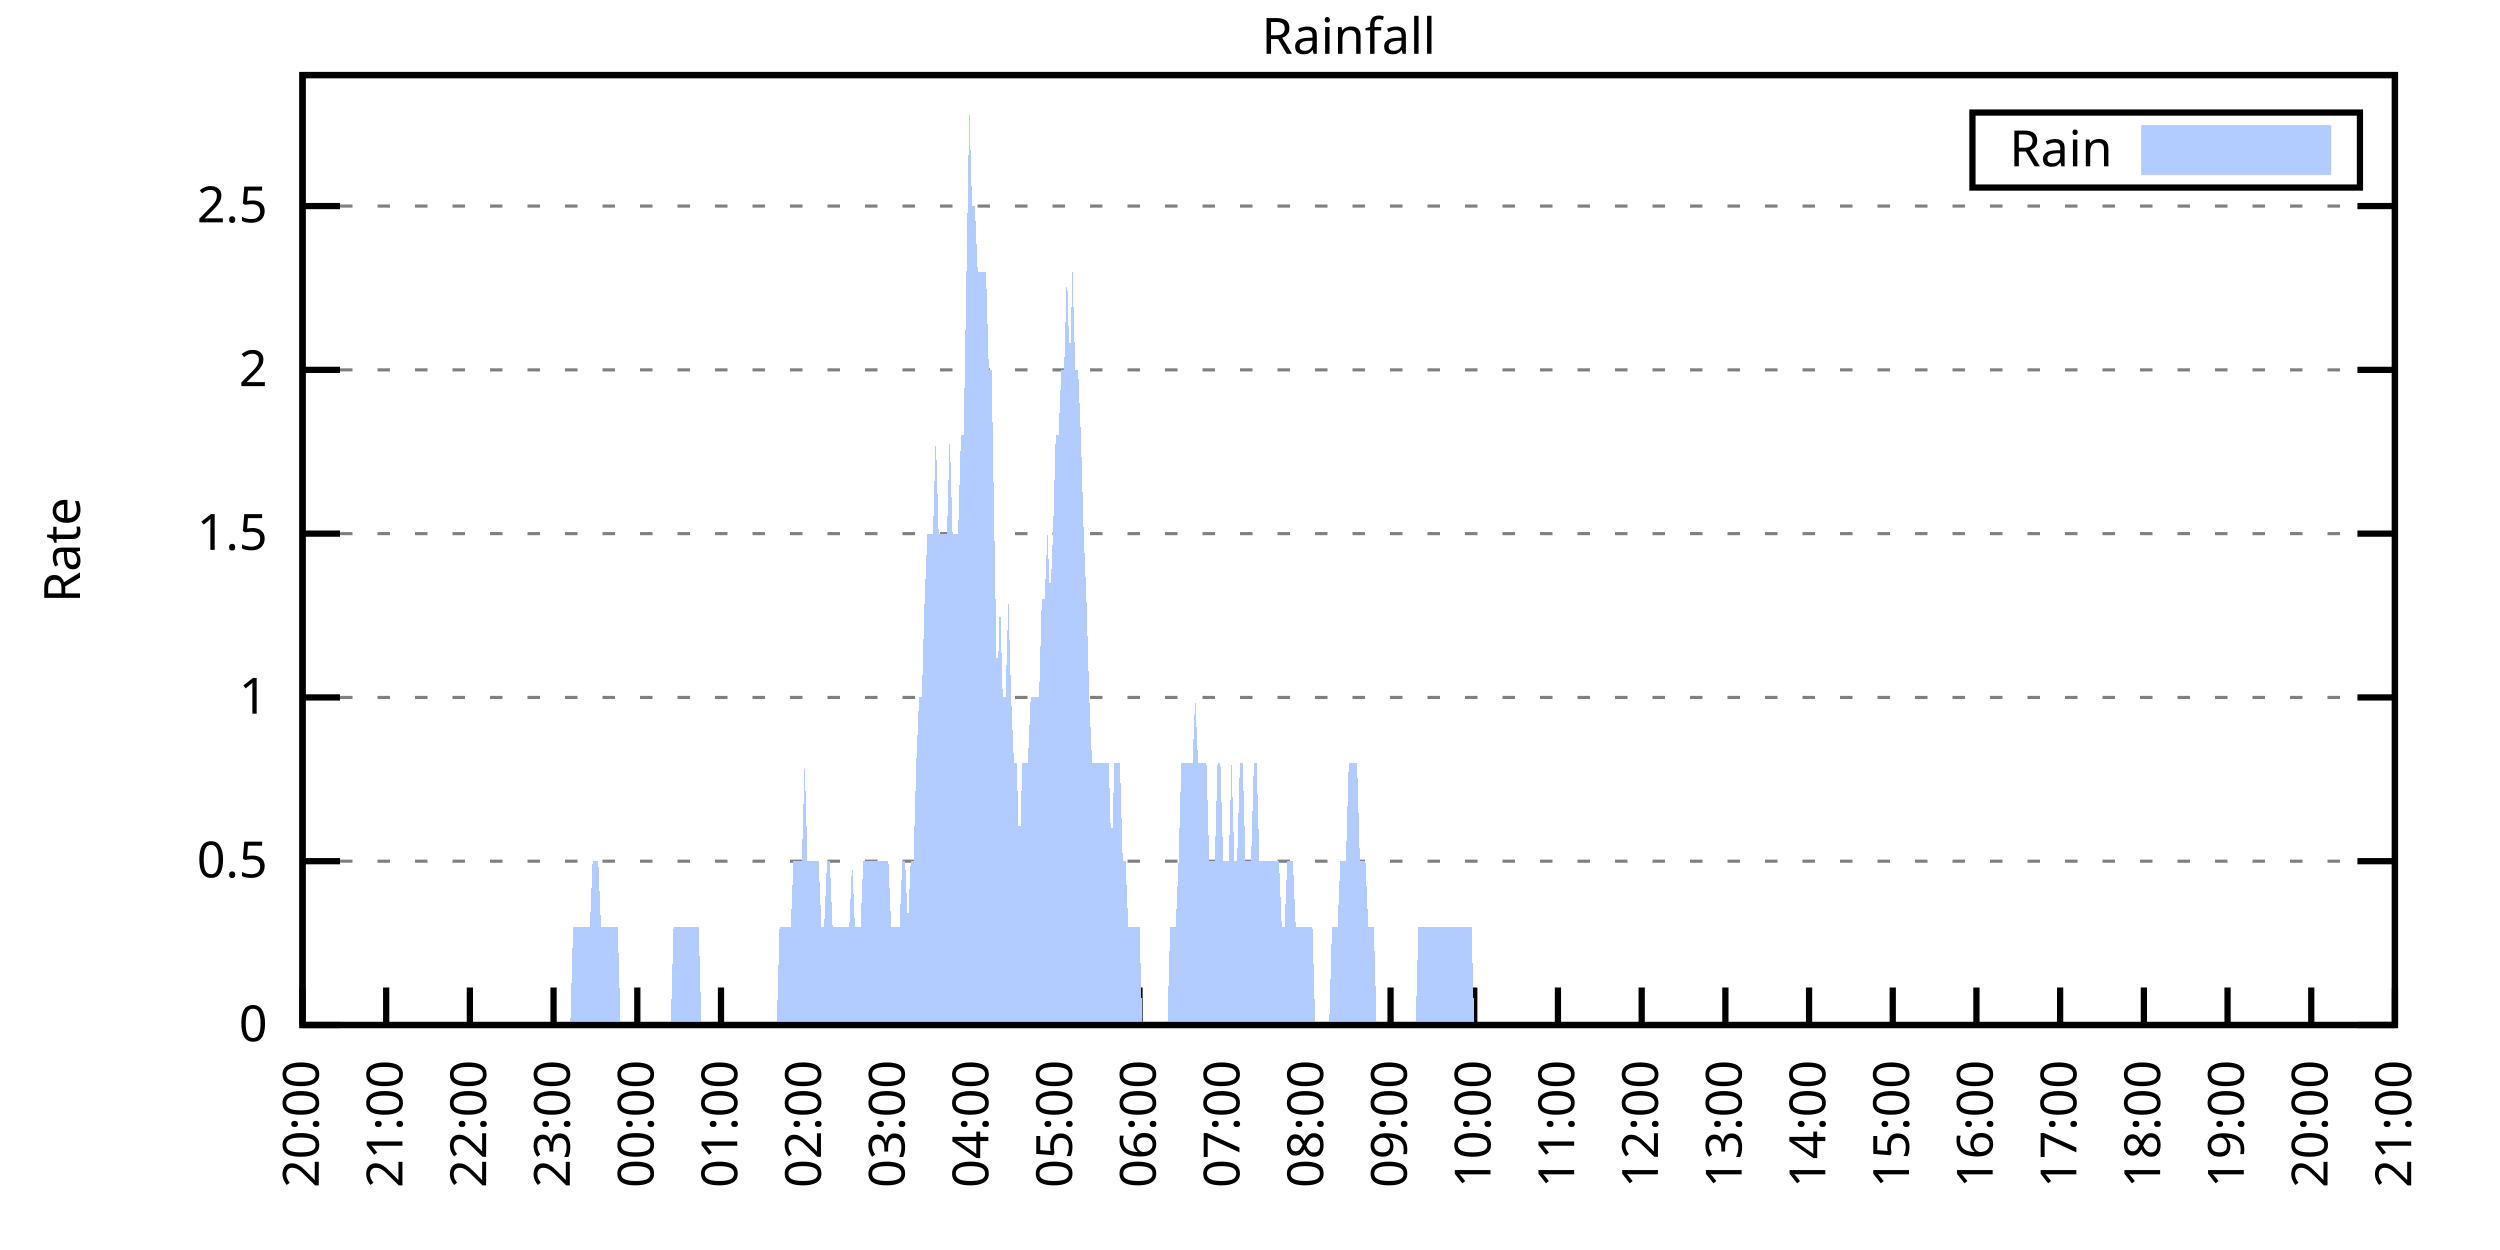
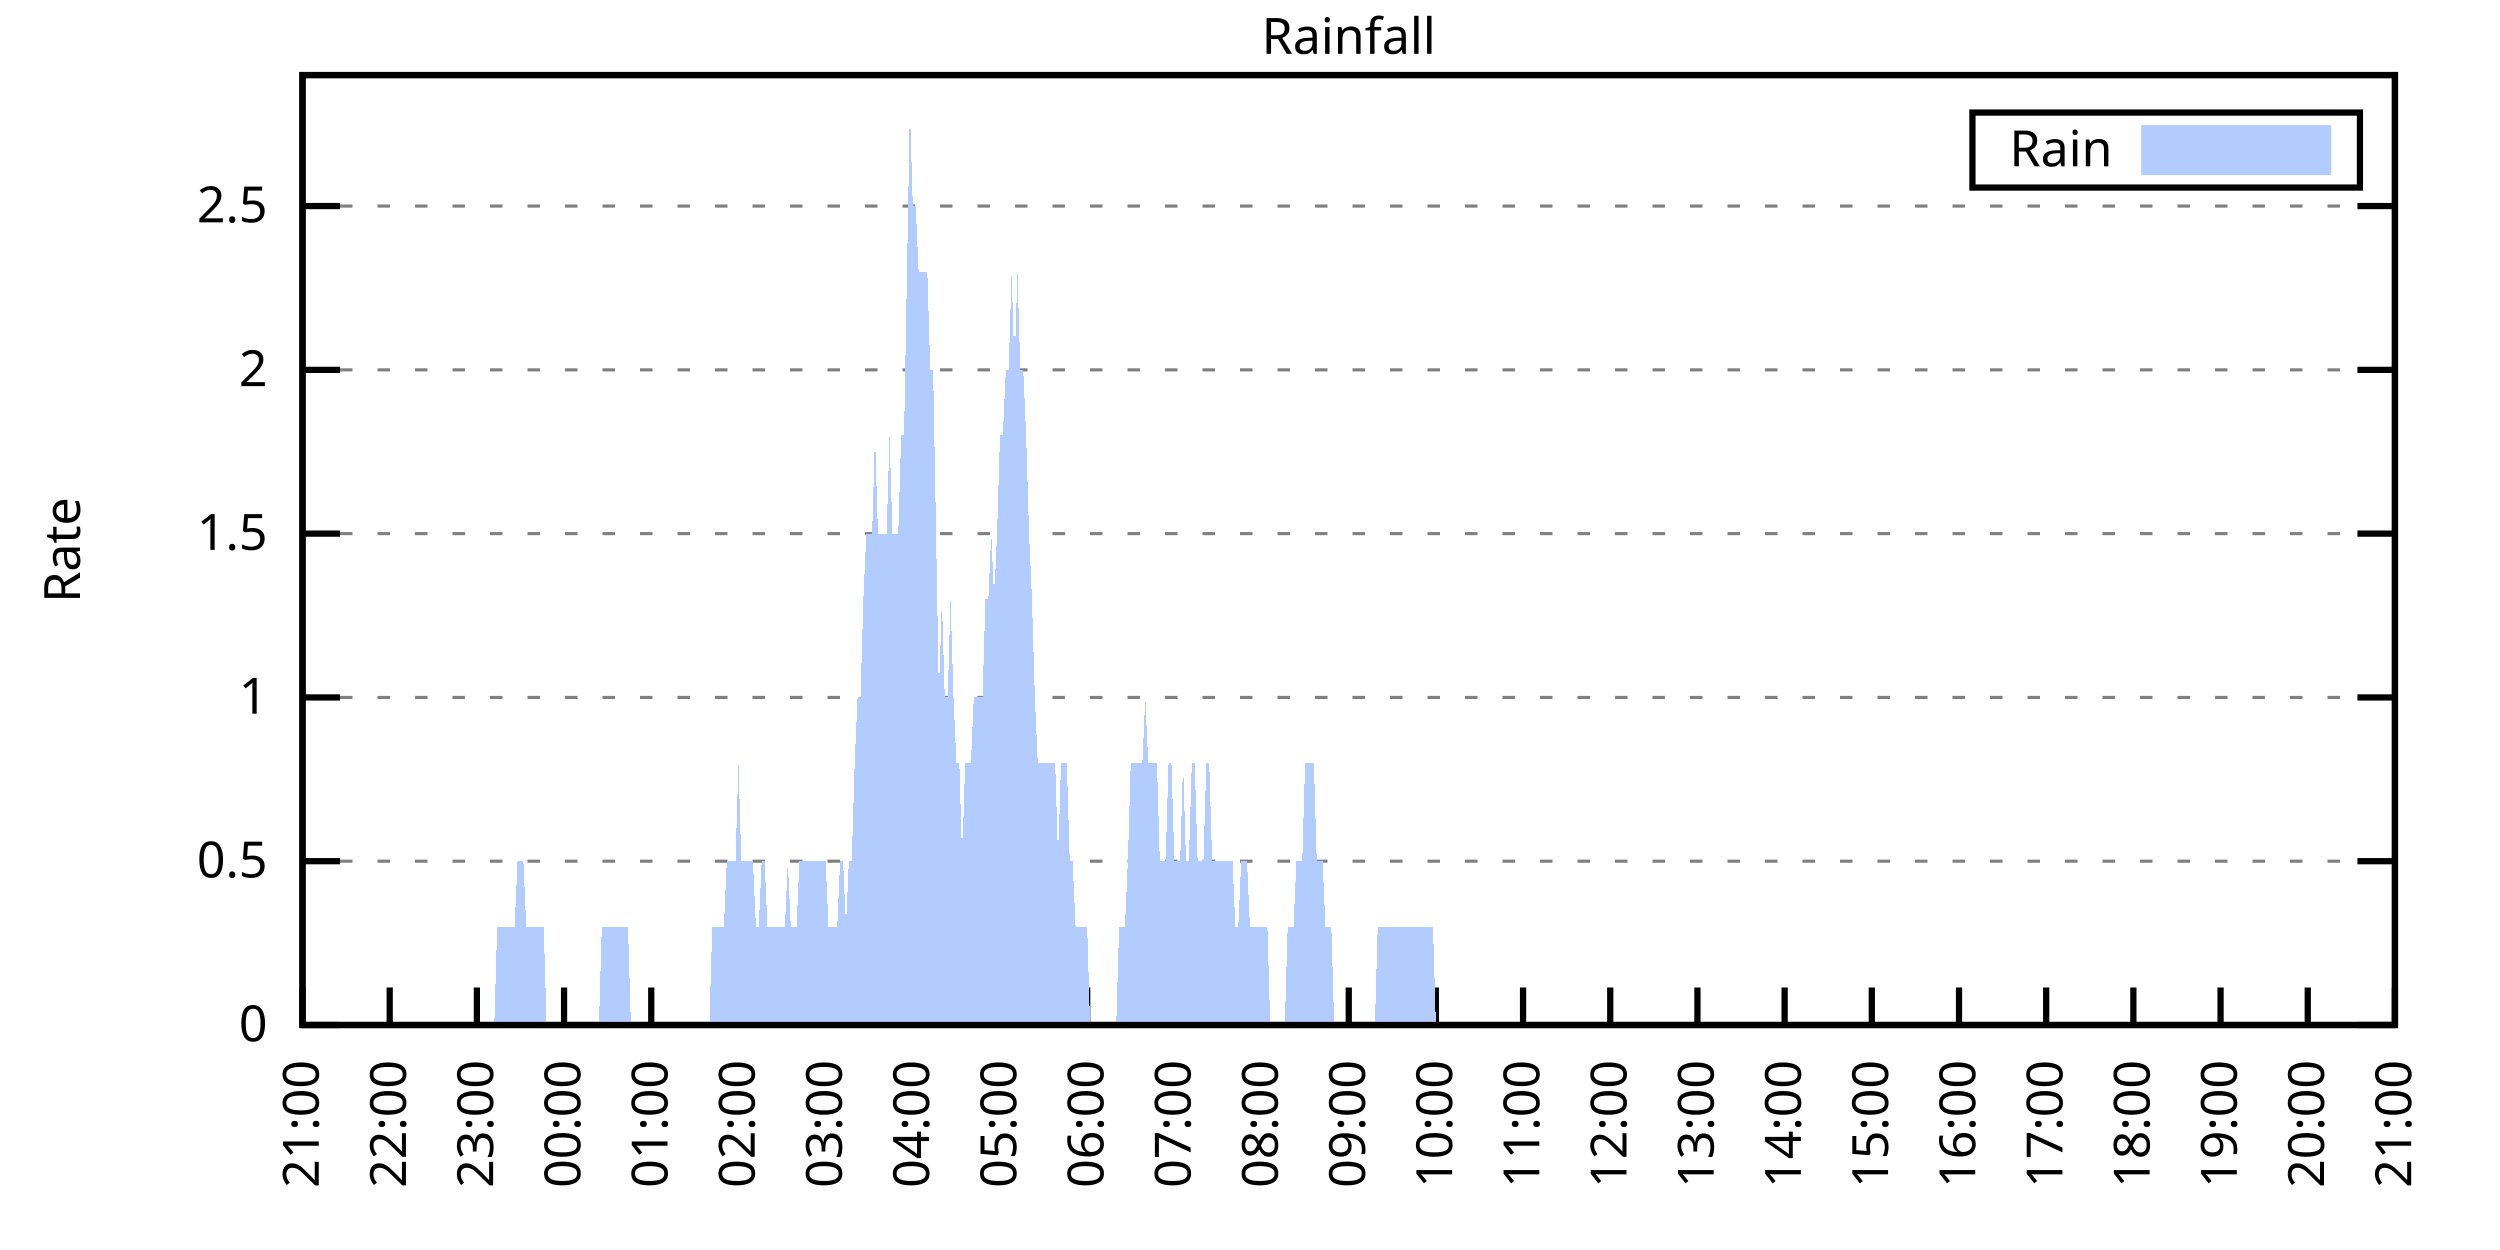
<svg xmlns="http://www.w3.org/2000/svg" xmlns:xlink="http://www.w3.org/1999/xlink" width="400" height="200" viewBox="0 0 400 200">
  <g id="gnuplot_canvas">
    <rect x="0" y="0" width="400" height="200" fill="none" />
    <defs>
      <circle id="gpDot" r="0.5" stroke-width="0.5" stroke="currentColor" />
      <path id="gpPt0" stroke-width="0.333" stroke="currentColor" d="M-1,0 h2 M0,-1 v2" />
      <path id="gpPt1" stroke-width="0.333" stroke="currentColor" d="M-1,-1 L1,1 M1,-1 L-1,1" />
      <path id="gpPt2" stroke-width="0.333" stroke="currentColor" d="M-1,0 L1,0 M0,-1 L0,1 M-1,-1 L1,1 M-1,1 L1,-1" />
      <rect id="gpPt3" stroke-width="0.333" stroke="currentColor" x="-1" y="-1" width="2" height="2" />
      <rect id="gpPt4" stroke-width="0.333" stroke="currentColor" fill="currentColor" x="-1" y="-1" width="2" height="2" />
      <circle id="gpPt5" stroke-width="0.333" stroke="currentColor" cx="0" cy="0" r="1" />
      <use xlink:href="#gpPt5" id="gpPt6" fill="currentColor" stroke="none" />
      <path id="gpPt7" stroke-width="0.333" stroke="currentColor" d="M0,-1.33 L-1.33,0.67 L1.33,0.67 z" />
      <use xlink:href="#gpPt7" id="gpPt8" fill="currentColor" stroke="none" />
      <use xlink:href="#gpPt7" id="gpPt9" stroke="currentColor" transform="rotate(180)" />
      <use xlink:href="#gpPt9" id="gpPt10" fill="currentColor" stroke="none" />
      <use xlink:href="#gpPt3" id="gpPt11" stroke="currentColor" transform="rotate(45)" />
      <use xlink:href="#gpPt11" id="gpPt12" fill="currentColor" stroke="none" />
      <path id="gpPt13" stroke-width="0.333" stroke="currentColor" d="M0,1.330 L1.265,0.411 L0.782,-1.067 L-0.782,-1.076 L-1.265,0.411 z" />
      <use xlink:href="#gpPt13" id="gpPt14" fill="currentColor" stroke="none" />
      <filter id="textbox" filterUnits="objectBoundingBox" x="0" y="0" height="1" width="1">
        <feFlood flood-color="white" flood-opacity="1" result="bgnd" />
        <feComposite in="SourceGraphic" in2="bgnd" operator="atop" />
      </filter>
      <filter id="greybox" filterUnits="objectBoundingBox" x="0" y="0" height="1" width="1">
        <feFlood flood-color="lightgrey" flood-opacity="1" result="grey" />
        <feComposite in="SourceGraphic" in2="grey" operator="atop" />
      </filter>
    </defs>
    <g fill="none" color="white" stroke="currentColor" stroke-width="1.00" stroke-linecap="butt" stroke-linejoin="miter">
</g>
    <g fill="none" color="black" stroke="currentColor" stroke-width="1.00" stroke-linecap="butt" stroke-linejoin="miter">
      <g stroke="none" shape-rendering="crispEdges">
        <polygon fill="rgb(255, 255, 255)" points="48.40,164.00 383.18,164.00 383.18,12.02 48.40,12.02 " />
      </g>
    </g>
    <g fill="none" color="black" stroke="currentColor" stroke-width="1.00" stroke-linecap="butt" stroke-linejoin="miter">
</g>
    <g fill="none" color="black" stroke="black" stroke-width="0.50" stroke-linecap="butt" stroke-linejoin="miter">
</g>
    <g fill="none" color="gray" stroke="currentColor" stroke-width="0.50" stroke-linecap="butt" stroke-linejoin="miter">
      <path stroke="gray" stroke-dasharray="2,4" class="gridline" d="M48.40,164.00 L383.19,164.00  " />
    </g>
    <g fill="none" color="gray" stroke="gray" stroke-width="1.00" stroke-linecap="butt" stroke-linejoin="miter">
</g>
    <g fill="none" color="black" stroke="currentColor" stroke-width="1.00" stroke-linecap="butt" stroke-linejoin="miter">
      <path stroke="black" d="M48.40,164.00 L54.40,164.00 M383.19,164.00 L377.19,164.00  " />
      <g transform="translate(42.80,166.60)" stroke="none" fill="black" font-family="Sans" font-size="8.00" text-anchor="end">
        <text>
          <tspan font-family="Sans"> 0</tspan>
        </text>
      </g>
    </g>
    <g fill="none" color="black" stroke="currentColor" stroke-width="1.00" stroke-linecap="butt" stroke-linejoin="miter">
</g>
    <g fill="none" color="black" stroke="black" stroke-width="0.50" stroke-linecap="butt" stroke-linejoin="miter">
</g>
    <g fill="none" color="gray" stroke="currentColor" stroke-width="0.50" stroke-linecap="butt" stroke-linejoin="miter">
      <path stroke="gray" stroke-dasharray="2,4" class="gridline" d="M48.40,137.79 L383.19,137.79  " />
    </g>
    <g fill="none" color="gray" stroke="gray" stroke-width="1.00" stroke-linecap="butt" stroke-linejoin="miter">
</g>
    <g fill="none" color="black" stroke="currentColor" stroke-width="1.00" stroke-linecap="butt" stroke-linejoin="miter">
      <path stroke="black" d="M48.40,137.79 L54.40,137.79 M383.19,137.79 L377.19,137.79  " />
      <g transform="translate(42.80,140.39)" stroke="none" fill="black" font-family="Sans" font-size="8.00" text-anchor="end">
        <text>
          <tspan font-family="Sans"> 0.5</tspan>
        </text>
      </g>
    </g>
    <g fill="none" color="black" stroke="currentColor" stroke-width="1.00" stroke-linecap="butt" stroke-linejoin="miter">
</g>
    <g fill="none" color="black" stroke="black" stroke-width="0.50" stroke-linecap="butt" stroke-linejoin="miter">
</g>
    <g fill="none" color="gray" stroke="currentColor" stroke-width="0.50" stroke-linecap="butt" stroke-linejoin="miter">
      <path stroke="gray" stroke-dasharray="2,4" class="gridline" d="M48.40,111.59 L383.19,111.59  " />
    </g>
    <g fill="none" color="gray" stroke="gray" stroke-width="1.00" stroke-linecap="butt" stroke-linejoin="miter">
</g>
    <g fill="none" color="black" stroke="currentColor" stroke-width="1.00" stroke-linecap="butt" stroke-linejoin="miter">
      <path stroke="black" d="M48.40,111.59 L54.40,111.59 M383.19,111.59 L377.19,111.59  " />
      <g transform="translate(42.80,114.19)" stroke="none" fill="black" font-family="Sans" font-size="8.00" text-anchor="end">
        <text>
          <tspan font-family="Sans"> 1</tspan>
        </text>
      </g>
    </g>
    <g fill="none" color="black" stroke="currentColor" stroke-width="1.00" stroke-linecap="butt" stroke-linejoin="miter">
</g>
    <g fill="none" color="black" stroke="black" stroke-width="0.50" stroke-linecap="butt" stroke-linejoin="miter">
</g>
    <g fill="none" color="gray" stroke="currentColor" stroke-width="0.50" stroke-linecap="butt" stroke-linejoin="miter">
      <path stroke="gray" stroke-dasharray="2,4" class="gridline" d="M48.40,85.38 L383.19,85.38  " />
    </g>
    <g fill="none" color="gray" stroke="gray" stroke-width="1.00" stroke-linecap="butt" stroke-linejoin="miter">
</g>
    <g fill="none" color="black" stroke="currentColor" stroke-width="1.00" stroke-linecap="butt" stroke-linejoin="miter">
      <path stroke="black" d="M48.40,85.38 L54.40,85.38 M383.19,85.38 L377.19,85.38  " />
      <g transform="translate(42.80,87.98)" stroke="none" fill="black" font-family="Sans" font-size="8.00" text-anchor="end">
        <text>
          <tspan font-family="Sans"> 1.5</tspan>
        </text>
      </g>
    </g>
    <g fill="none" color="black" stroke="currentColor" stroke-width="1.00" stroke-linecap="butt" stroke-linejoin="miter">
</g>
    <g fill="none" color="black" stroke="black" stroke-width="0.50" stroke-linecap="butt" stroke-linejoin="miter">
</g>
    <g fill="none" color="gray" stroke="currentColor" stroke-width="0.50" stroke-linecap="butt" stroke-linejoin="miter">
      <path stroke="gray" stroke-dasharray="2,4" class="gridline" d="M48.40,59.18 L383.19,59.18  " />
    </g>
    <g fill="none" color="gray" stroke="gray" stroke-width="1.00" stroke-linecap="butt" stroke-linejoin="miter">
</g>
    <g fill="none" color="black" stroke="currentColor" stroke-width="1.00" stroke-linecap="butt" stroke-linejoin="miter">
      <path stroke="black" d="M48.40,59.18 L54.40,59.18 M383.19,59.18 L377.19,59.18  " />
      <g transform="translate(42.80,61.78)" stroke="none" fill="black" font-family="Sans" font-size="8.00" text-anchor="end">
        <text>
          <tspan font-family="Sans"> 2</tspan>
        </text>
      </g>
    </g>
    <g fill="none" color="black" stroke="currentColor" stroke-width="1.00" stroke-linecap="butt" stroke-linejoin="miter">
</g>
    <g fill="none" color="black" stroke="black" stroke-width="0.50" stroke-linecap="butt" stroke-linejoin="miter">
</g>
    <g fill="none" color="gray" stroke="currentColor" stroke-width="0.50" stroke-linecap="butt" stroke-linejoin="miter">
      <path stroke="gray" stroke-dasharray="2,4" class="gridline" d="M48.40,32.97 L383.19,32.97  " />
    </g>
    <g fill="none" color="gray" stroke="gray" stroke-width="1.00" stroke-linecap="butt" stroke-linejoin="miter">
</g>
    <g fill="none" color="black" stroke="currentColor" stroke-width="1.00" stroke-linecap="butt" stroke-linejoin="miter">
      <path stroke="black" d="M48.40,32.97 L54.40,32.97 M383.19,32.97 L377.19,32.97  " />
      <g transform="translate(42.80,35.57)" stroke="none" fill="black" font-family="Sans" font-size="8.00" text-anchor="end">
        <text>
          <tspan font-family="Sans"> 2.5</tspan>
        </text>
      </g>
    </g>
    <g fill="none" color="black" stroke="currentColor" stroke-width="1.00" stroke-linecap="butt" stroke-linejoin="miter">
      <path stroke="black" d="M48.40,164.00 L48.40,158.00  " />
      <g transform="translate(51.00,169.60) rotate(270.00)" stroke="none" fill="black" font-family="Sans" font-size="8.00" text-anchor="end">
        <text>
-           <tspan font-family="Sans">20:00</tspan>
-         </text>
-       </g>
-     </g>
-     <g fill="none" color="black" stroke="currentColor" stroke-width="1.00" stroke-linecap="butt" stroke-linejoin="miter">
-       <path stroke="black" d="M61.79,164.00 L61.79,158.00  " />
-       <g transform="translate(64.39,169.60) rotate(270.00)" stroke="none" fill="black" font-family="Sans" font-size="8.00" text-anchor="end">
-         <text>
          <tspan font-family="Sans">21:00</tspan>
        </text>
      </g>
    </g>
    <g fill="none" color="black" stroke="currentColor" stroke-width="1.00" stroke-linecap="butt" stroke-linejoin="miter">
-       <path stroke="black" d="M75.18,164.00 L75.18,158.00  " />
-       <g transform="translate(77.78,169.60) rotate(270.00)" stroke="none" fill="black" font-family="Sans" font-size="8.00" text-anchor="end">
+       <path stroke="black" d="M62.35,164.00 L62.35,158.00  " />
+       <g transform="translate(64.95,169.60) rotate(270.00)" stroke="none" fill="black" font-family="Sans" font-size="8.00" text-anchor="end">
        <text>
          <tspan font-family="Sans">22:00</tspan>
        </text>
      </g>
    </g>
    <g fill="none" color="black" stroke="currentColor" stroke-width="1.00" stroke-linecap="butt" stroke-linejoin="miter">
-       <path stroke="black" d="M88.57,164.00 L88.57,158.00  " />
-       <g transform="translate(91.17,169.60) rotate(270.00)" stroke="none" fill="black" font-family="Sans" font-size="8.00" text-anchor="end">
+       <path stroke="black" d="M76.30,164.00 L76.30,158.00  " />
+       <g transform="translate(78.90,169.60) rotate(270.00)" stroke="none" fill="black" font-family="Sans" font-size="8.00" text-anchor="end">
        <text>
          <tspan font-family="Sans">23:00</tspan>
        </text>
      </g>
    </g>
    <g fill="none" color="black" stroke="currentColor" stroke-width="1.00" stroke-linecap="butt" stroke-linejoin="miter">
-       <path stroke="black" d="M101.97,164.00 L101.97,158.00  " />
-       <g transform="translate(104.57,169.60) rotate(270.00)" stroke="none" fill="black" font-family="Sans" font-size="8.00" text-anchor="end">
+       <path stroke="black" d="M90.25,164.00 L90.25,158.00  " />
+       <g transform="translate(92.85,169.60) rotate(270.00)" stroke="none" fill="black" font-family="Sans" font-size="8.00" text-anchor="end">
        <text>
          <tspan font-family="Sans">00:00</tspan>
        </text>
      </g>
    </g>
    <g fill="none" color="black" stroke="currentColor" stroke-width="1.00" stroke-linecap="butt" stroke-linejoin="miter">
-       <path stroke="black" d="M115.36,164.00 L115.36,158.00  " />
-       <g transform="translate(117.96,169.60) rotate(270.00)" stroke="none" fill="black" font-family="Sans" font-size="8.00" text-anchor="end">
+       <path stroke="black" d="M104.20,164.00 L104.20,158.00  " />
+       <g transform="translate(106.80,169.60) rotate(270.00)" stroke="none" fill="black" font-family="Sans" font-size="8.00" text-anchor="end">
        <text>
          <tspan font-family="Sans">01:00</tspan>
        </text>
      </g>
    </g>
    <g fill="none" color="black" stroke="currentColor" stroke-width="1.00" stroke-linecap="butt" stroke-linejoin="miter">
-       <path stroke="black" d="M128.75,164.00 L128.75,158.00  " />
-       <g transform="translate(131.35,169.60) rotate(270.00)" stroke="none" fill="black" font-family="Sans" font-size="8.00" text-anchor="end">
+       <path stroke="black" d="M118.15,164.00 L118.15,158.00  " />
+       <g transform="translate(120.75,169.60) rotate(270.00)" stroke="none" fill="black" font-family="Sans" font-size="8.00" text-anchor="end">
        <text>
          <tspan font-family="Sans">02:00</tspan>
        </text>
      </g>
    </g>
    <g fill="none" color="black" stroke="currentColor" stroke-width="1.00" stroke-linecap="butt" stroke-linejoin="miter">
-       <path stroke="black" d="M142.14,164.00 L142.14,158.00  " />
-       <g transform="translate(144.74,169.60) rotate(270.00)" stroke="none" fill="black" font-family="Sans" font-size="8.00" text-anchor="end">
+       <path stroke="black" d="M132.10,164.00 L132.10,158.00  " />
+       <g transform="translate(134.70,169.60) rotate(270.00)" stroke="none" fill="black" font-family="Sans" font-size="8.00" text-anchor="end">
        <text>
          <tspan font-family="Sans">03:00</tspan>
        </text>
      </g>
    </g>
    <g fill="none" color="black" stroke="currentColor" stroke-width="1.00" stroke-linecap="butt" stroke-linejoin="miter">
-       <path stroke="black" d="M155.53,164.00 L155.53,158.00  " />
-       <g transform="translate(158.13,169.60) rotate(270.00)" stroke="none" fill="black" font-family="Sans" font-size="8.00" text-anchor="end">
+       <path stroke="black" d="M146.05,164.00 L146.05,158.00  " />
+       <g transform="translate(148.65,169.60) rotate(270.00)" stroke="none" fill="black" font-family="Sans" font-size="8.00" text-anchor="end">
        <text>
          <tspan font-family="Sans">04:00</tspan>
        </text>
      </g>
    </g>
    <g fill="none" color="black" stroke="currentColor" stroke-width="1.00" stroke-linecap="butt" stroke-linejoin="miter">
-       <path stroke="black" d="M168.92,164.00 L168.92,158.00  " />
-       <g transform="translate(171.52,169.60) rotate(270.00)" stroke="none" fill="black" font-family="Sans" font-size="8.00" text-anchor="end">
+       <path stroke="black" d="M160.00,164.00 L160.00,158.00  " />
+       <g transform="translate(162.60,169.60) rotate(270.00)" stroke="none" fill="black" font-family="Sans" font-size="8.00" text-anchor="end">
        <text>
          <tspan font-family="Sans">05:00</tspan>
        </text>
      </g>
    </g>
    <g fill="none" color="black" stroke="currentColor" stroke-width="1.00" stroke-linecap="butt" stroke-linejoin="miter">
-       <path stroke="black" d="M182.32,164.00 L182.32,158.00  " />
-       <g transform="translate(184.92,169.60) rotate(270.00)" stroke="none" fill="black" font-family="Sans" font-size="8.00" text-anchor="end">
+       <path stroke="black" d="M173.95,164.00 L173.95,158.00  " />
+       <g transform="translate(176.55,169.60) rotate(270.00)" stroke="none" fill="black" font-family="Sans" font-size="8.00" text-anchor="end">
        <text>
          <tspan font-family="Sans">06:00</tspan>
        </text>
      </g>
    </g>
    <g fill="none" color="black" stroke="currentColor" stroke-width="1.00" stroke-linecap="butt" stroke-linejoin="miter">
-       <path stroke="black" d="M195.71,164.00 L195.71,158.00  " />
-       <g transform="translate(198.31,169.60) rotate(270.00)" stroke="none" fill="black" font-family="Sans" font-size="8.00" text-anchor="end">
+       <path stroke="black" d="M187.90,164.00 L187.90,158.00  " />
+       <g transform="translate(190.50,169.60) rotate(270.00)" stroke="none" fill="black" font-family="Sans" font-size="8.00" text-anchor="end">
        <text>
          <tspan font-family="Sans">07:00</tspan>
        </text>
      </g>
    </g>
    <g fill="none" color="black" stroke="currentColor" stroke-width="1.00" stroke-linecap="butt" stroke-linejoin="miter">
-       <path stroke="black" d="M209.10,164.00 L209.10,158.00  " />
-       <g transform="translate(211.70,169.60) rotate(270.00)" stroke="none" fill="black" font-family="Sans" font-size="8.00" text-anchor="end">
+       <path stroke="black" d="M201.85,164.00 L201.85,158.00  " />
+       <g transform="translate(204.45,169.60) rotate(270.00)" stroke="none" fill="black" font-family="Sans" font-size="8.00" text-anchor="end">
        <text>
          <tspan font-family="Sans">08:00</tspan>
        </text>
      </g>
    </g>
    <g fill="none" color="black" stroke="currentColor" stroke-width="1.00" stroke-linecap="butt" stroke-linejoin="miter">
-       <path stroke="black" d="M222.49,164.00 L222.49,158.00  " />
-       <g transform="translate(225.09,169.60) rotate(270.00)" stroke="none" fill="black" font-family="Sans" font-size="8.00" text-anchor="end">
+       <path stroke="black" d="M215.80,164.00 L215.80,158.00  " />
+       <g transform="translate(218.40,169.60) rotate(270.00)" stroke="none" fill="black" font-family="Sans" font-size="8.00" text-anchor="end">
        <text>
          <tspan font-family="Sans">09:00</tspan>
        </text>
      </g>
    </g>
    <g fill="none" color="black" stroke="currentColor" stroke-width="1.00" stroke-linecap="butt" stroke-linejoin="miter">
-       <path stroke="black" d="M235.88,164.00 L235.88,158.00  " />
-       <g transform="translate(238.48,169.60) rotate(270.00)" stroke="none" fill="black" font-family="Sans" font-size="8.00" text-anchor="end">
+       <path stroke="black" d="M229.74,164.00 L229.74,158.00  " />
+       <g transform="translate(232.34,169.60) rotate(270.00)" stroke="none" fill="black" font-family="Sans" font-size="8.00" text-anchor="end">
        <text>
          <tspan font-family="Sans">10:00</tspan>
        </text>
      </g>
    </g>
    <g fill="none" color="black" stroke="currentColor" stroke-width="1.00" stroke-linecap="butt" stroke-linejoin="miter">
-       <path stroke="black" d="M249.27,164.00 L249.27,158.00  " />
-       <g transform="translate(251.87,169.60) rotate(270.00)" stroke="none" fill="black" font-family="Sans" font-size="8.00" text-anchor="end">
+       <path stroke="black" d="M243.69,164.00 L243.69,158.00  " />
+       <g transform="translate(246.29,169.60) rotate(270.00)" stroke="none" fill="black" font-family="Sans" font-size="8.00" text-anchor="end">
        <text>
          <tspan font-family="Sans">11:00</tspan>
        </text>
      </g>
    </g>
    <g fill="none" color="black" stroke="currentColor" stroke-width="1.00" stroke-linecap="butt" stroke-linejoin="miter">
-       <path stroke="black" d="M262.67,164.00 L262.67,158.00  " />
-       <g transform="translate(265.27,169.60) rotate(270.00)" stroke="none" fill="black" font-family="Sans" font-size="8.00" text-anchor="end">
+       <path stroke="black" d="M257.64,164.00 L257.64,158.00  " />
+       <g transform="translate(260.24,169.60) rotate(270.00)" stroke="none" fill="black" font-family="Sans" font-size="8.00" text-anchor="end">
        <text>
          <tspan font-family="Sans">12:00</tspan>
        </text>
      </g>
    </g>
    <g fill="none" color="black" stroke="currentColor" stroke-width="1.00" stroke-linecap="butt" stroke-linejoin="miter">
-       <path stroke="black" d="M276.06,164.00 L276.06,158.00  " />
-       <g transform="translate(278.66,169.60) rotate(270.00)" stroke="none" fill="black" font-family="Sans" font-size="8.00" text-anchor="end">
+       <path stroke="black" d="M271.59,164.00 L271.59,158.00  " />
+       <g transform="translate(274.19,169.60) rotate(270.00)" stroke="none" fill="black" font-family="Sans" font-size="8.00" text-anchor="end">
        <text>
          <tspan font-family="Sans">13:00</tspan>
        </text>
      </g>
    </g>
    <g fill="none" color="black" stroke="currentColor" stroke-width="1.00" stroke-linecap="butt" stroke-linejoin="miter">
-       <path stroke="black" d="M289.45,164.00 L289.45,158.00  " />
-       <g transform="translate(292.05,169.60) rotate(270.00)" stroke="none" fill="black" font-family="Sans" font-size="8.00" text-anchor="end">
+       <path stroke="black" d="M285.54,164.00 L285.54,158.00  " />
+       <g transform="translate(288.14,169.60) rotate(270.00)" stroke="none" fill="black" font-family="Sans" font-size="8.00" text-anchor="end">
        <text>
          <tspan font-family="Sans">14:00</tspan>
        </text>
      </g>
    </g>
    <g fill="none" color="black" stroke="currentColor" stroke-width="1.00" stroke-linecap="butt" stroke-linejoin="miter">
-       <path stroke="black" d="M302.84,164.00 L302.84,158.00  " />
-       <g transform="translate(305.44,169.60) rotate(270.00)" stroke="none" fill="black" font-family="Sans" font-size="8.00" text-anchor="end">
+       <path stroke="black" d="M299.49,164.00 L299.49,158.00  " />
+       <g transform="translate(302.09,169.60) rotate(270.00)" stroke="none" fill="black" font-family="Sans" font-size="8.00" text-anchor="end">
        <text>
          <tspan font-family="Sans">15:00</tspan>
        </text>
      </g>
    </g>
    <g fill="none" color="black" stroke="currentColor" stroke-width="1.00" stroke-linecap="butt" stroke-linejoin="miter">
-       <path stroke="black" d="M316.23,164.00 L316.23,158.00  " />
-       <g transform="translate(318.83,169.60) rotate(270.00)" stroke="none" fill="black" font-family="Sans" font-size="8.00" text-anchor="end">
+       <path stroke="black" d="M313.44,164.00 L313.44,158.00  " />
+       <g transform="translate(316.04,169.60) rotate(270.00)" stroke="none" fill="black" font-family="Sans" font-size="8.00" text-anchor="end">
        <text>
          <tspan font-family="Sans">16:00</tspan>
        </text>
      </g>
    </g>
    <g fill="none" color="black" stroke="currentColor" stroke-width="1.00" stroke-linecap="butt" stroke-linejoin="miter">
-       <path stroke="black" d="M329.62,164.00 L329.62,158.00  " />
-       <g transform="translate(332.22,169.60) rotate(270.00)" stroke="none" fill="black" font-family="Sans" font-size="8.00" text-anchor="end">
+       <path stroke="black" d="M327.39,164.00 L327.39,158.00  " />
+       <g transform="translate(329.99,169.60) rotate(270.00)" stroke="none" fill="black" font-family="Sans" font-size="8.00" text-anchor="end">
        <text>
          <tspan font-family="Sans">17:00</tspan>
        </text>
      </g>
    </g>
    <g fill="none" color="black" stroke="currentColor" stroke-width="1.00" stroke-linecap="butt" stroke-linejoin="miter">
-       <path stroke="black" d="M343.02,164.00 L343.02,158.00  " />
-       <g transform="translate(345.62,169.60) rotate(270.00)" stroke="none" fill="black" font-family="Sans" font-size="8.00" text-anchor="end">
+       <path stroke="black" d="M341.34,164.00 L341.34,158.00  " />
+       <g transform="translate(343.94,169.60) rotate(270.00)" stroke="none" fill="black" font-family="Sans" font-size="8.00" text-anchor="end">
        <text>
          <tspan font-family="Sans">18:00</tspan>
        </text>
      </g>
    </g>
    <g fill="none" color="black" stroke="currentColor" stroke-width="1.00" stroke-linecap="butt" stroke-linejoin="miter">
-       <path stroke="black" d="M356.41,164.00 L356.41,158.00  " />
-       <g transform="translate(359.01,169.60) rotate(270.00)" stroke="none" fill="black" font-family="Sans" font-size="8.00" text-anchor="end">
+       <path stroke="black" d="M355.29,164.00 L355.29,158.00  " />
+       <g transform="translate(357.89,169.60) rotate(270.00)" stroke="none" fill="black" font-family="Sans" font-size="8.00" text-anchor="end">
        <text>
          <tspan font-family="Sans">19:00</tspan>
        </text>
      </g>
    </g>
    <g fill="none" color="black" stroke="currentColor" stroke-width="1.00" stroke-linecap="butt" stroke-linejoin="miter">
-       <path stroke="black" d="M369.80,164.00 L369.80,158.00  " />
-       <g transform="translate(372.40,169.60) rotate(270.00)" stroke="none" fill="black" font-family="Sans" font-size="8.00" text-anchor="end">
+       <path stroke="black" d="M369.24,164.00 L369.24,158.00  " />
+       <g transform="translate(371.84,169.60) rotate(270.00)" stroke="none" fill="black" font-family="Sans" font-size="8.00" text-anchor="end">
        <text>
          <tspan font-family="Sans">20:00</tspan>
        </text>
      </g>
    </g>
    <g fill="none" color="black" stroke="currentColor" stroke-width="1.00" stroke-linecap="butt" stroke-linejoin="miter">
      <path stroke="black" d="M383.19,164.00 L383.19,158.00  " />
      <g transform="translate(385.79,169.60) rotate(270.00)" stroke="none" fill="black" font-family="Sans" font-size="8.00" text-anchor="end">
        <text>
          <tspan font-family="Sans">21:00</tspan>
        </text>
      </g>
    </g>
    <g fill="none" color="black" stroke="currentColor" stroke-width="1.00" stroke-linecap="butt" stroke-linejoin="miter">
</g>
    <g fill="none" color="black" stroke="currentColor" stroke-width="1.00" stroke-linecap="butt" stroke-linejoin="miter">
      <path stroke="black" d="M48.40,12.01 L48.40,164.00 L383.19,164.00 L383.19,12.01 L48.40,12.01 Z  " />
    </g>
    <g fill="none" color="black" stroke="currentColor" stroke-width="1.00" stroke-linecap="butt" stroke-linejoin="miter">
</g>
    <g fill="none" color="black" stroke="currentColor" stroke-width="1.00" stroke-linecap="butt" stroke-linejoin="miter">
      <path stroke="black" d="M315.59,30.01 L315.59,18.01 L377.59,18.01 L377.59,30.01 L315.59,30.01 Z  " />
    </g>
    <g id="Rainfall_plot_1">
      <g fill="none" color="white" stroke="black" stroke-width="2.00" stroke-linecap="butt" stroke-linejoin="miter">
</g>
      <g fill="none" color="black" stroke="currentColor" stroke-width="2.00" stroke-linecap="butt" stroke-linejoin="miter">
        <g transform="translate(337.99,26.61)" stroke="none" fill="black" font-family="Sans" font-size="8.00" text-anchor="end">
          <text>
            <tspan font-family="Sans">Rain</tspan>
          </text>
        </g>
      </g>
      <g fill="none" color="black" stroke="currentColor" stroke-width="2.00" stroke-linecap="butt" stroke-linejoin="miter">
        <g stroke="none" shape-rendering="crispEdges">
          <polygon fill="rgb(178, 204, 255)" points="343.59,27.01 371.99,27.01 371.99,21.01 343.59,21.01 " />
        </g>
        <path stroke="rgb(178, 204, 255)" d="M343.59,27.01 L371.99,27.01 L371.99,21.01 L343.59,21.01 L343.59,27.01 Z  " />
      </g>
      <g fill="none" color="black" stroke="currentColor" stroke-width="2.00" stroke-linecap="butt" stroke-linejoin="miter">
        <g stroke="none" shape-rendering="crispEdges">
-           <polygon fill="rgb(178, 204, 255)" points="58.67,164.00 59.11,164.00 59.56,164.00 60.01,164.00 60.45,164.00 60.90,164.00 61.35,164.00 61.79,164.00 62.24,164.00 62.68,164.00 63.13,164.00 63.58,164.00 64.02,164.00 64.47,164.00 64.92,164.00 65.36,164.00 65.81,164.00 66.26,164.00 66.70,164.00 67.15,164.00 67.59,164.00 68.04,164.00 68.49,164.00 68.93,164.00 69.38,164.00 69.83,164.00 70.27,164.00 70.72,164.00 71.17,164.00 71.61,164.00 72.06,164.00 72.50,164.00 72.95,164.00 73.40,164.00 73.84,164.00 74.29,164.00 74.74,164.00 75.18,164.00 75.63,164.00 76.08,164.00 76.52,164.00 76.97,164.00 77.42,164.00 77.86,164.00 78.31,164.00 78.75,164.00 79.20,164.00 79.65,164.00 80.09,164.00 80.54,164.00 80.99,164.00 81.43,164.00 81.88,164.00 82.33,164.00 82.77,164.00 83.22,164.00 83.66,164.00 84.11,164.00 84.56,164.00 85.00,164.00 85.45,164.00 85.90,164.00 86.34,164.00 86.79,164.00 87.24,164.00 87.68,164.00 88.13,164.00 88.57,164.00 89.02,164.00 89.47,164.00 89.91,164.00 90.36,164.00 90.81,164.00 91.25,164.00 91.70,148.28 92.15,148.28 92.59,148.28 93.04,148.28 93.49,148.28 93.93,148.28 94.38,148.28 94.82,137.79 95.27,137.79 95.72,137.79 96.16,148.28 96.61,148.28 97.06,148.28 97.50,148.28 97.95,148.28 98.40,148.28 98.84,148.28 99.29,164.00 99.73,164.00 100.18,164.00 100.63,164.00 101.07,164.00 101.52,164.00 101.97,164.00 102.41,164.00 102.86,164.00 103.31,164.00 103.75,164.00 104.20,164.00 104.64,164.00 105.09,164.00 105.54,164.00 105.98,164.00 106.43,164.00 106.88,164.00 107.32,164.00 107.77,148.28 108.22,148.28 108.66,148.28 109.11,148.28 109.55,148.28 110.00,148.28 110.45,148.28 110.89,148.28 111.34,148.28 111.79,148.28 112.23,164.00 112.68,164.00 113.13,164.00 113.57,164.00 114.02,164.00 114.47,164.00 114.91,164.00 115.36,164.00 115.80,164.00 116.25,164.00 116.70,164.00 117.14,164.00 117.59,164.00 118.04,164.00 118.48,164.00 118.93,164.00 119.38,164.00 119.82,164.00 120.27,164.00 120.71,164.00 121.16,164.00 121.61,164.00 122.05,164.00 122.50,164.00 122.95,164.00 123.39,164.00 123.84,164.00 124.29,164.00 124.73,148.28 125.18,148.28 125.62,148.28 126.07,148.28 126.52,148.28 126.96,137.79 127.41,137.79 127.86,137.79 128.30,137.79 128.75,122.07 129.20,137.79 129.64,137.79 130.09,137.79 130.54,137.79 130.98,137.79 131.43,148.28 131.87,148.28 132.32,137.79 132.77,137.79 133.21,148.28 133.66,148.28 134.11,148.28 134.55,148.28 135.00,148.28 135.45,148.28 135.89,148.28 136.34,137.79 136.78,148.28 137.23,148.28 137.68,148.28 138.12,137.79 138.57,137.79 139.02,137.79 139.46,137.79 139.91,137.79 140.36,137.79 140.80,137.79 141.25,137.79 141.69,137.79 142.14,137.79 142.59,148.28 143.03,148.28 143.48,148.28 143.93,148.28 144.37,137.79 144.82,137.79 145.27,148.28 145.71,137.79 146.16,137.79 146.61,122.07 147.05,111.59 147.50,111.59 147.94,95.87 148.39,85.38 148.84,85.38 149.28,85.38 149.73,69.66 150.18,85.38 150.62,85.38 151.07,85.38 151.52,85.38 151.96,69.66 152.41,85.38 152.85,85.38 153.30,85.38 153.75,69.66 154.19,69.66 154.64,43.46 155.09,17.25 155.53,32.97 155.98,32.97 156.43,43.46 156.87,43.46 157.32,43.46 157.76,43.46 158.21,59.18 158.66,59.18 159.10,85.38 159.55,111.59 160.00,95.87 160.44,111.59 160.89,111.59 161.34,95.87 161.78,111.59 162.23,122.07 162.67,122.07 163.12,137.79 163.57,122.07 164.01,122.07 164.46,122.07 164.91,111.59 165.35,111.59 165.80,111.59 166.25,111.59 166.69,95.87 167.14,95.87 167.59,85.38 168.03,95.87 168.48,85.38 168.92,69.66 169.37,69.66 169.82,59.18 170.26,59.18 170.71,43.46 171.16,59.18 171.60,43.46 172.05,59.18 172.50,59.18 172.94,69.66 173.39,85.38 173.83,95.87 174.28,111.59 174.73,122.07 175.17,122.07 175.62,122.07 176.07,122.07 176.51,122.07 176.96,122.07 177.41,122.07 177.85,137.79 178.30,122.07 178.74,122.07 179.19,122.07 179.64,137.79 180.08,137.79 180.53,148.28 180.98,148.28 181.42,148.28 181.87,148.28 182.32,148.28 182.76,164.00 183.21,164.00 183.66,164.00 184.10,164.00 184.55,164.00 184.99,164.00 185.44,164.00 185.89,164.00 186.33,164.00 186.78,164.00 187.23,148.28 187.67,148.28 188.12,148.28 188.57,137.79 189.01,122.07 189.46,122.07 189.90,122.07 190.35,122.07 190.80,122.07 191.24,111.59 191.69,122.07 192.14,122.07 192.58,122.07 193.03,122.07 193.48,137.79 193.92,137.79 194.37,137.79 194.81,122.07 195.26,122.07 195.71,137.79 196.15,137.79 196.60,137.79 197.05,122.07 197.49,137.79 197.94,137.79 198.39,122.07 198.83,122.07 199.28,137.79 199.73,137.79 200.17,137.79 200.62,122.07 201.06,122.07 201.51,137.79 201.96,137.79 202.40,137.79 202.85,137.79 203.30,137.79 203.74,137.79 204.19,137.79 204.64,137.79 205.08,148.28 205.53,148.28 205.97,137.79 206.42,137.79 206.87,137.79 207.31,148.28 207.76,148.28 208.21,148.28 208.65,148.28 209.10,148.28 209.55,148.28 209.99,148.28 210.44,164.00 210.88,164.00 211.33,164.00 211.78,164.00 212.22,164.00 212.67,164.00 213.12,148.28 213.56,148.28 214.01,148.28 214.46,137.79 214.90,137.79 215.35,137.79 215.80,122.07 216.24,122.07 216.69,122.07 217.13,122.07 217.58,137.79 218.03,137.79 218.47,137.79 218.92,148.28 219.37,148.28 219.81,148.28 220.26,164.00 220.71,164.00 221.15,164.00 221.60,164.00 222.04,164.00 222.49,164.00 222.94,164.00 223.38,164.00 223.83,164.00 224.28,164.00 224.72,164.00 225.17,164.00 225.62,164.00 226.06,164.00 226.51,164.00 226.95,148.28 227.40,148.28 227.85,148.28 228.29,148.28 228.74,148.28 229.19,148.28 229.63,148.28 230.08,148.28 230.53,148.28 230.97,148.28 231.42,148.28 231.86,148.28 232.31,148.28 232.76,148.28 233.20,148.28 233.65,148.28 234.10,148.28 234.54,148.28 234.99,148.28 235.44,148.28 235.88,164.00 236.33,164.00 236.78,164.00 237.22,164.00 237.67,164.00 238.11,164.00 238.56,164.00 239.01,164.00 239.45,164.00 239.90,164.00 240.35,164.00 240.79,164.00 241.24,164.00 241.69,164.00 242.13,164.00 242.58,164.00 243.02,164.00 243.47,164.00 243.92,164.00 244.36,164.00 244.81,164.00 245.26,164.00 245.70,164.00 246.15,164.00 246.60,164.00 247.04,164.00 247.49,164.00 247.93,164.00 248.38,164.00 248.83,164.00 249.27,164.00 249.72,164.00 250.17,164.00 250.61,164.00 251.06,164.00 251.51,164.00 251.95,164.00 252.40,164.00 252.85,164.00 253.29,164.00 253.74,164.00 254.18,164.00 254.63,164.00 255.08,164.00 255.52,164.00 255.97,164.00 256.42,164.00 256.86,164.00 257.31,164.00 257.76,164.00 258.20,164.00 258.65,164.00 259.09,164.00 259.54,164.00 259.99,164.00 260.43,164.00 260.88,164.00 261.33,164.00 261.77,164.00 262.22,164.00 262.67,164.00 263.11,164.00 263.56,164.00 264.00,164.00 264.45,164.00 264.90,164.00 265.34,164.00 265.79,164.00 266.24,164.00 266.68,164.00 267.13,164.00 267.58,164.00 268.02,164.00 268.47,164.00 268.92,164.00 269.36,164.00 269.81,164.00 270.25,164.00 270.70,164.00 271.15,164.00 271.59,164.00 272.04,164.00 272.49,164.00 272.93,164.00 273.38,164.00 273.83,164.00 274.27,164.00 274.72,164.00 275.16,164.00 275.61,164.00 276.06,164.00 276.50,164.00 276.95,164.00 277.40,164.00 277.84,164.00 278.29,164.00 278.74,164.00 279.18,164.00 279.63,164.00 280.07,164.00 280.52,164.00 280.97,164.00 281.41,164.00 281.86,164.00 282.31,164.00 282.75,164.00 283.20,164.00 283.65,164.00 284.09,164.00 284.54,164.00 284.98,164.00 285.43,164.00 285.88,164.00 286.32,164.00 286.77,164.00 287.22,164.00 287.66,164.00 288.11,164.00 288.56,164.00 289.00,164.00 289.45,164.00 289.90,164.00 290.34,164.00 290.79,164.00 291.23,164.00 291.68,164.00 292.13,164.00 292.57,164.00 293.02,164.00 293.47,164.00 293.91,164.00 294.36,164.00 294.81,164.00 295.25,164.00 295.70,164.00 296.14,164.00 296.59,164.00 297.04,164.00 297.48,164.00 297.93,164.00 298.38,164.00 298.82,164.00 299.27,164.00 299.72,164.00 300.16,164.00 300.61,164.00 301.05,164.00 301.50,164.00 301.95,164.00 302.39,164.00 302.84,164.00 303.29,164.00 303.73,164.00 304.18,164.00 304.63,164.00 305.07,164.00 305.52,164.00 305.97,164.00 306.41,164.00 306.86,164.00 307.30,164.00 307.75,164.00 308.20,164.00 308.64,164.00 309.09,164.00 309.54,164.00 309.98,164.00 310.43,164.00 310.88,164.00 311.32,164.00 311.77,164.00 312.21,164.00 312.66,164.00 313.11,164.00 313.55,164.00 314.00,164.00 314.45,164.00 314.89,164.00 315.34,164.00 315.79,164.00 316.23,164.00 316.68,164.00 317.12,164.00 317.57,164.00 318.02,164.00 318.46,164.00 318.91,164.00 319.36,164.00 319.80,164.00 320.25,164.00 320.70,164.00 321.14,164.00 321.59,164.00 322.04,164.00 322.48,164.00 322.93,164.00 323.37,164.00 323.82,164.00 324.27,164.00 324.71,164.00 325.16,164.00 325.61,164.00 326.05,164.00 326.50,164.00 326.95,164.00 327.39,164.00 327.84,164.00 328.28,164.00 328.73,164.00 329.18,164.00 329.62,164.00 330.07,164.00 330.52,164.00 330.96,164.00 331.41,164.00 331.86,164.00 332.30,164.00 332.75,164.00 333.19,164.00 333.64,164.00 334.09,164.00 334.53,164.00 334.98,164.00 335.43,164.00 335.87,164.00 336.32,164.00 336.77,164.00 337.21,164.00 337.66,164.00 338.10,164.00 338.55,164.00 339.00,164.00 339.44,164.00 339.89,164.00 340.34,164.00 340.78,164.00 341.23,164.00 341.68,164.00 342.12,164.00 342.57,164.00 343.02,164.00 343.46,164.00 343.91,164.00 344.35,164.00 344.80,164.00 345.25,164.00 345.69,164.00 346.14,164.00 346.59,164.00 347.03,164.00 347.48,164.00 347.93,164.00 348.37,164.00 348.82,164.00 349.26,164.00 349.71,164.00 350.16,164.00 350.60,164.00 351.05,164.00 351.50,164.00 351.94,164.00 352.39,164.00 352.84,164.00 353.28,164.00 353.73,164.00 354.17,164.00 354.62,164.00 355.07,164.00 355.51,164.00 355.96,164.00 356.41,164.00 356.85,164.00 357.30,164.00 357.75,164.00 358.19,164.00 358.64,164.00 359.09,164.00 359.53,164.00 359.98,164.00 360.42,164.00 360.87,164.00 361.32,164.00 361.76,164.00 362.21,164.00 362.66,164.00 363.10,164.00 363.55,164.00 364.00,164.00 364.44,164.00 364.89,164.00 365.33,164.00 365.78,164.00 366.23,164.00 366.67,164.00 367.12,164.00 367.57,164.00 368.01,164.00 368.46,164.00 368.91,164.00 369.35,164.00 369.80,164.00 370.24,164.00 370.69,164.00 371.14,164.00 371.58,164.00 372.03,164.00 372.48,164.00 372.92,164.00 373.37,164.00 373.82,164.00 374.26,164.00 374.71,164.00 375.16,164.00 375.60,164.00 376.05,164.00 376.49,164.00 376.94,164.00 377.39,164.00 377.83,164.00 378.28,164.00 378.73,164.00 379.17,164.00 379.62,164.00 379.62,164.00 58.67,164.00 " />
+           <polygon fill="rgb(178, 204, 255)" points="48.86,164.00 49.33,164.00 49.79,164.00 50.26,164.00 50.72,164.00 51.19,164.00 51.65,164.00 52.12,164.00 52.58,164.00 53.05,164.00 53.51,164.00 53.98,164.00 54.44,164.00 54.91,164.00 55.37,164.00 55.84,164.00 56.30,164.00 56.77,164.00 57.23,164.00 57.70,164.00 58.16,164.00 58.63,164.00 59.09,164.00 59.56,164.00 60.02,164.00 60.49,164.00 60.95,164.00 61.42,164.00 61.88,164.00 62.35,164.00 62.81,164.00 63.28,164.00 63.74,164.00 64.21,164.00 64.67,164.00 65.14,164.00 65.60,164.00 66.07,164.00 66.53,164.00 67.00,164.00 67.46,164.00 67.93,164.00 68.39,164.00 68.86,164.00 69.32,164.00 69.79,164.00 70.25,164.00 70.72,164.00 71.18,164.00 71.65,164.00 72.11,164.00 72.58,164.00 73.04,164.00 73.51,164.00 73.97,164.00 74.44,164.00 74.90,164.00 75.37,164.00 75.83,164.00 76.30,164.00 76.76,164.00 77.23,164.00 77.69,164.00 78.16,164.00 78.62,164.00 79.09,164.00 79.55,148.28 80.02,148.28 80.48,148.28 80.95,148.28 81.41,148.28 81.88,148.28 82.34,148.28 82.81,137.79 83.27,137.79 83.74,137.79 84.20,148.28 84.67,148.28 85.13,148.28 85.60,148.28 86.06,148.28 86.53,148.28 86.99,148.28 87.46,164.00 87.92,164.00 88.39,164.00 88.85,164.00 89.32,164.00 89.78,164.00 90.25,164.00 90.71,164.00 91.18,164.00 91.64,164.00 92.11,164.00 92.57,164.00 93.04,164.00 93.50,164.00 93.97,164.00 94.43,164.00 94.90,164.00 95.36,164.00 95.83,164.00 96.29,148.28 96.76,148.28 97.22,148.28 97.69,148.28 98.15,148.28 98.62,148.28 99.08,148.28 99.55,148.28 100.01,148.28 100.48,148.28 100.94,164.00 101.41,164.00 101.87,164.00 102.34,164.00 102.80,164.00 103.27,164.00 103.73,164.00 104.20,164.00 104.66,164.00 105.13,164.00 105.59,164.00 106.06,164.00 106.52,164.00 106.99,164.00 107.45,164.00 107.92,164.00 108.38,164.00 108.85,164.00 109.31,164.00 109.78,164.00 110.24,164.00 110.71,164.00 111.17,164.00 111.64,164.00 112.10,164.00 112.57,164.00 113.03,164.00 113.50,164.00 113.96,148.28 114.43,148.28 114.89,148.28 115.36,148.28 115.82,148.28 116.29,137.79 116.75,137.79 117.22,137.79 117.68,137.79 118.15,122.07 118.61,137.79 119.08,137.79 119.54,137.79 120.01,137.79 120.47,137.79 120.94,148.28 121.40,148.28 121.87,137.79 122.33,137.79 122.80,148.28 123.26,148.28 123.73,148.28 124.19,148.28 124.66,148.28 125.12,148.28 125.59,148.28 126.05,137.79 126.52,148.28 126.98,148.28 127.45,148.28 127.91,137.79 128.38,137.79 128.84,137.79 129.31,137.79 129.77,137.79 130.24,137.79 130.70,137.79 131.17,137.79 131.63,137.79 132.10,137.79 132.56,148.28 133.03,148.28 133.49,148.28 133.96,148.28 134.42,137.79 134.89,137.79 135.35,148.28 135.82,137.79 136.28,137.79 136.75,122.07 137.21,111.59 137.68,111.59 138.14,95.87 138.61,85.38 139.07,85.38 139.54,85.38 140.00,69.66 140.47,85.38 140.93,85.38 141.40,85.38 141.86,85.38 142.33,69.66 142.79,85.38 143.26,85.38 143.72,85.38 144.19,69.66 144.65,69.66 145.12,43.46 145.58,17.25 146.05,32.97 146.51,32.97 146.98,43.46 147.44,43.46 147.91,43.46 148.37,43.46 148.84,59.18 149.30,59.18 149.77,85.38 150.23,111.59 150.70,95.87 151.16,111.59 151.63,111.59 152.09,95.87 152.56,111.59 153.02,122.07 153.49,122.07 153.95,137.79 154.42,122.07 154.88,122.07 155.35,122.07 155.81,111.59 156.28,111.59 156.74,111.59 157.21,111.59 157.67,95.87 158.14,95.87 158.60,85.38 159.07,95.87 159.53,85.38 160.00,69.66 160.46,69.66 160.93,59.18 161.39,59.18 161.86,43.46 162.32,59.18 162.79,43.46 163.25,59.18 163.72,59.18 164.18,69.66 164.65,85.38 165.11,95.87 165.58,111.59 166.04,122.07 166.51,122.07 166.97,122.07 167.44,122.07 167.90,122.07 168.37,122.07 168.83,122.07 169.30,137.79 169.76,122.07 170.23,122.07 170.69,122.07 171.16,137.79 171.62,137.79 172.09,148.28 172.55,148.28 173.02,148.28 173.48,148.28 173.95,148.28 174.41,164.00 174.88,164.00 175.34,164.00 175.81,164.00 176.27,164.00 176.74,164.00 177.20,164.00 177.67,164.00 178.13,164.00 178.60,164.00 179.06,148.28 179.53,148.28 179.99,148.28 180.46,137.79 180.92,122.07 181.39,122.07 181.85,122.07 182.32,122.07 182.78,122.07 183.25,111.59 183.71,122.07 184.18,122.07 184.64,122.07 185.11,122.07 185.57,137.79 186.04,137.79 186.50,137.79 186.97,122.07 187.43,122.07 187.90,137.79 188.36,137.79 188.83,137.79 189.29,122.07 189.76,137.79 190.22,137.79 190.69,122.07 191.15,122.07 191.62,137.79 192.08,137.79 192.55,137.79 193.01,122.07 193.48,122.07 193.94,137.79 194.41,137.79 194.87,137.79 195.34,137.79 195.80,137.79 196.27,137.79 196.73,137.79 197.20,137.79 197.66,148.28 198.13,148.28 198.59,137.79 199.06,137.79 199.52,137.79 199.99,148.28 200.45,148.28 200.92,148.28 201.38,148.28 201.85,148.28 202.31,148.28 202.78,148.28 203.24,164.00 203.71,164.00 204.17,164.00 204.64,164.00 205.10,164.00 205.57,164.00 206.03,148.28 206.50,148.28 206.96,148.28 207.43,137.79 207.89,137.79 208.36,137.79 208.82,122.07 209.29,122.07 209.75,122.07 210.22,122.07 210.68,137.79 211.15,137.79 211.61,137.79 212.08,148.28 212.54,148.28 213.01,148.28 213.47,164.00 213.94,164.00 214.40,164.00 214.87,164.00 215.33,164.00 215.80,164.00 216.26,164.00 216.72,164.00 217.19,164.00 217.65,164.00 218.12,164.00 218.58,164.00 219.05,164.00 219.51,164.00 219.98,164.00 220.44,148.28 220.91,148.28 221.37,148.28 221.84,148.28 222.30,148.28 222.77,148.28 223.23,148.28 223.70,148.28 224.16,148.28 224.63,148.28 225.09,148.28 225.56,148.28 226.02,148.28 226.49,148.28 226.95,148.28 227.42,148.28 227.88,148.28 228.35,148.28 228.81,148.28 229.28,148.28 229.74,164.00 230.21,164.00 230.67,164.00 231.14,164.00 231.60,164.00 232.07,164.00 232.53,164.00 233.00,164.00 233.46,164.00 233.93,164.00 234.39,164.00 234.86,164.00 235.32,164.00 235.79,164.00 236.25,164.00 236.72,164.00 237.18,164.00 237.65,164.00 238.11,164.00 238.58,164.00 239.04,164.00 239.51,164.00 239.97,164.00 240.44,164.00 240.90,164.00 241.37,164.00 241.83,164.00 242.30,164.00 242.76,164.00 243.23,164.00 243.69,164.00 244.16,164.00 244.62,164.00 245.09,164.00 245.55,164.00 246.02,164.00 246.48,164.00 246.95,164.00 247.41,164.00 247.88,164.00 248.34,164.00 248.81,164.00 249.27,164.00 249.74,164.00 250.20,164.00 250.67,164.00 251.13,164.00 251.60,164.00 252.06,164.00 252.53,164.00 252.99,164.00 253.46,164.00 253.92,164.00 254.39,164.00 254.85,164.00 255.32,164.00 255.78,164.00 256.25,164.00 256.71,164.00 257.18,164.00 257.64,164.00 258.11,164.00 258.57,164.00 259.04,164.00 259.50,164.00 259.97,164.00 260.43,164.00 260.90,164.00 261.36,164.00 261.83,164.00 262.29,164.00 262.76,164.00 263.22,164.00 263.69,164.00 264.15,164.00 264.62,164.00 265.08,164.00 265.55,164.00 266.01,164.00 266.48,164.00 266.94,164.00 267.41,164.00 267.87,164.00 268.34,164.00 268.80,164.00 269.27,164.00 269.73,164.00 270.20,164.00 270.66,164.00 271.13,164.00 271.59,164.00 272.06,164.00 272.52,164.00 272.99,164.00 273.45,164.00 273.92,164.00 274.38,164.00 274.85,164.00 275.31,164.00 275.78,164.00 276.24,164.00 276.71,164.00 277.17,164.00 277.64,164.00 278.10,164.00 278.57,164.00 279.03,164.00 279.50,164.00 279.96,164.00 280.43,164.00 280.89,164.00 281.36,164.00 281.82,164.00 282.29,164.00 282.75,164.00 283.22,164.00 283.68,164.00 284.15,164.00 284.61,164.00 285.08,164.00 285.54,164.00 286.01,164.00 286.47,164.00 286.94,164.00 287.40,164.00 287.87,164.00 288.33,164.00 288.80,164.00 289.26,164.00 289.73,164.00 290.19,164.00 290.66,164.00 291.12,164.00 291.59,164.00 292.05,164.00 292.52,164.00 292.98,164.00 293.45,164.00 293.91,164.00 294.38,164.00 294.84,164.00 295.31,164.00 295.77,164.00 296.24,164.00 296.70,164.00 297.17,164.00 297.63,164.00 298.10,164.00 298.56,164.00 299.03,164.00 299.49,164.00 299.96,164.00 300.42,164.00 300.89,164.00 301.35,164.00 301.82,164.00 302.28,164.00 302.75,164.00 303.21,164.00 303.68,164.00 304.14,164.00 304.61,164.00 305.07,164.00 305.54,164.00 306.00,164.00 306.47,164.00 306.93,164.00 307.40,164.00 307.86,164.00 308.33,164.00 308.79,164.00 309.26,164.00 309.72,164.00 310.19,164.00 310.65,164.00 311.12,164.00 311.58,164.00 312.05,164.00 312.51,164.00 312.98,164.00 313.44,164.00 313.91,164.00 314.37,164.00 314.84,164.00 315.30,164.00 315.77,164.00 316.23,164.00 316.70,164.00 317.16,164.00 317.63,164.00 318.09,164.00 318.56,164.00 319.02,164.00 319.49,164.00 319.95,164.00 320.42,164.00 320.88,164.00 321.35,164.00 321.81,164.00 322.28,164.00 322.74,164.00 323.21,164.00 323.67,164.00 324.14,164.00 324.60,164.00 325.07,164.00 325.53,164.00 326.00,164.00 326.46,164.00 326.93,164.00 327.39,164.00 327.86,164.00 328.32,164.00 328.79,164.00 329.25,164.00 329.72,164.00 330.18,164.00 330.65,164.00 331.11,164.00 331.58,164.00 332.04,164.00 332.51,164.00 332.97,164.00 333.44,164.00 333.90,164.00 334.37,164.00 334.83,164.00 335.30,164.00 335.76,164.00 336.23,164.00 336.69,164.00 337.16,164.00 337.62,164.00 338.09,164.00 338.55,164.00 339.02,164.00 339.48,164.00 339.95,164.00 340.41,164.00 340.88,164.00 341.34,164.00 341.81,164.00 342.27,164.00 342.74,164.00 343.20,164.00 343.67,164.00 344.13,164.00 344.60,164.00 345.06,164.00 345.53,164.00 345.99,164.00 346.46,164.00 346.92,164.00 347.39,164.00 347.85,164.00 348.32,164.00 348.78,164.00 349.25,164.00 349.71,164.00 350.18,164.00 350.64,164.00 351.11,164.00 351.57,164.00 352.04,164.00 352.50,164.00 352.97,164.00 353.43,164.00 353.90,164.00 354.36,164.00 354.83,164.00 355.29,164.00 355.76,164.00 356.22,164.00 356.69,164.00 357.15,164.00 357.62,164.00 358.08,164.00 358.55,164.00 359.01,164.00 359.48,164.00 359.94,164.00 360.41,164.00 360.87,164.00 361.34,164.00 361.80,164.00 362.27,164.00 362.73,164.00 363.20,164.00 363.66,164.00 364.13,164.00 364.59,164.00 365.06,164.00 365.52,164.00 365.99,164.00 366.45,164.00 366.92,164.00 367.38,164.00 367.85,164.00 368.31,164.00 368.78,164.00 369.24,164.00 369.71,164.00 370.17,164.00 370.64,164.00 371.10,164.00 371.57,164.00 372.03,164.00 372.50,164.00 372.96,164.00 373.43,164.00 373.89,164.00 374.36,164.00 374.82,164.00 375.29,164.00 375.75,164.00 376.22,164.00 376.68,164.00 377.15,164.00 377.61,164.00 378.08,164.00 378.54,164.00 379.01,164.00 379.47,164.00 379.94,164.00 380.40,164.00 380.87,164.00 381.33,164.00 381.80,164.00 382.26,164.00 382.73,164.00 383.19,164.00 383.19,164.00 48.86,164.00 " />
        </g>
      </g>
    </g>
    <g fill="none" color="black" stroke="currentColor" stroke-width="2.00" stroke-linecap="butt" stroke-linejoin="miter">
</g>
    <g fill="none" color="black" stroke="black" stroke-width="1.00" stroke-linecap="butt" stroke-linejoin="miter">
</g>
    <g fill="none" color="black" stroke="currentColor" stroke-width="1.00" stroke-linecap="butt" stroke-linejoin="miter">
      <path stroke="black" d="M48.40,12.01 L48.40,164.00 L383.19,164.00 L383.19,12.01 L48.40,12.01 Z  " />
      <g transform="translate(12.80,88.01) rotate(270.00)" stroke="none" fill="black" font-family="Sans" font-size="8.00" text-anchor="middle">
        <text>
          <tspan font-family="Sans">Rate</tspan>
        </text>
      </g>
    </g>
    <g fill="none" color="black" stroke="currentColor" stroke-width="1.00" stroke-linecap="butt" stroke-linejoin="miter">
</g>
    <g fill="none" color="black" stroke="currentColor" stroke-width="1.00" stroke-linecap="butt" stroke-linejoin="miter">
      <g transform="translate(215.79,8.61)" stroke="none" fill="black" font-family="Sans" font-size="8.00" text-anchor="middle">
        <text>
          <tspan font-family="Sans">Rainfall</tspan>
        </text>
      </g>
    </g>
    <g fill="none" color="black" stroke="currentColor" stroke-width="1.00" stroke-linecap="butt" stroke-linejoin="miter">
</g>
  </g>
</svg>
